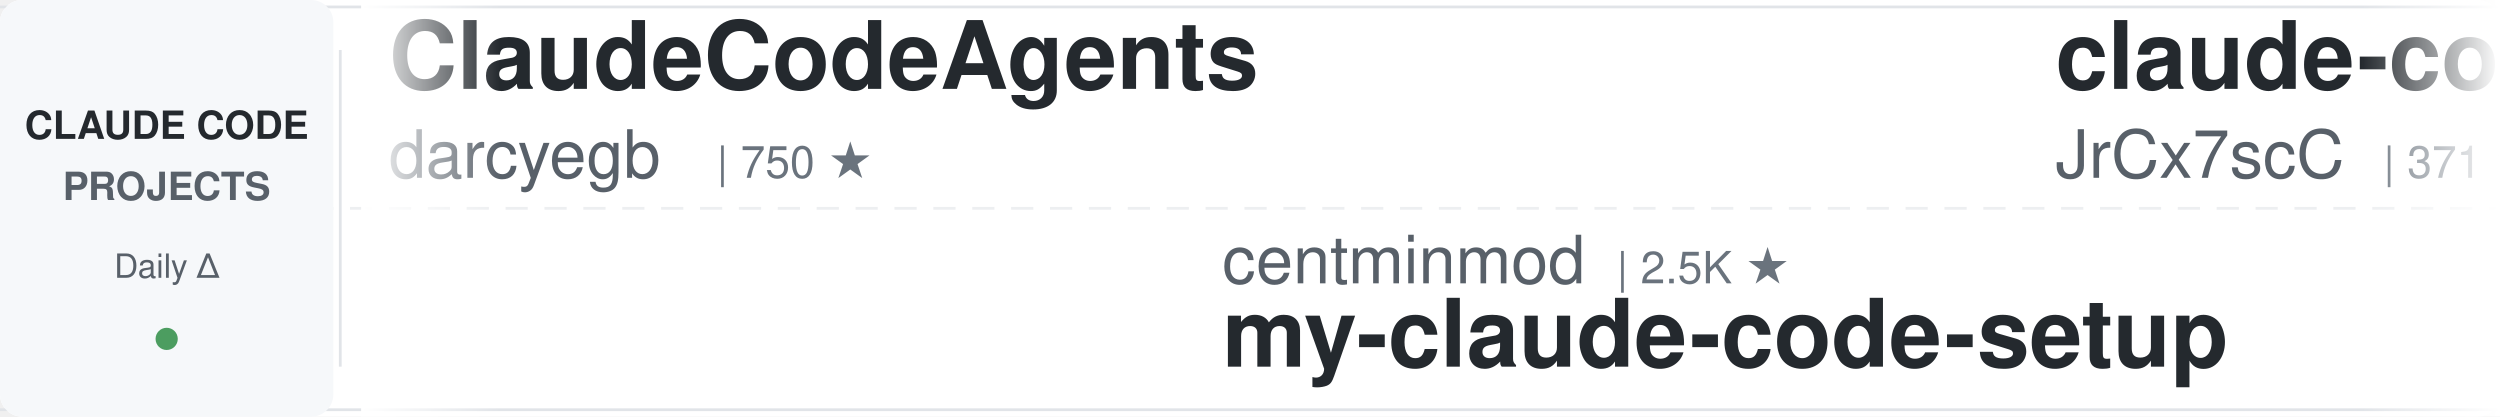
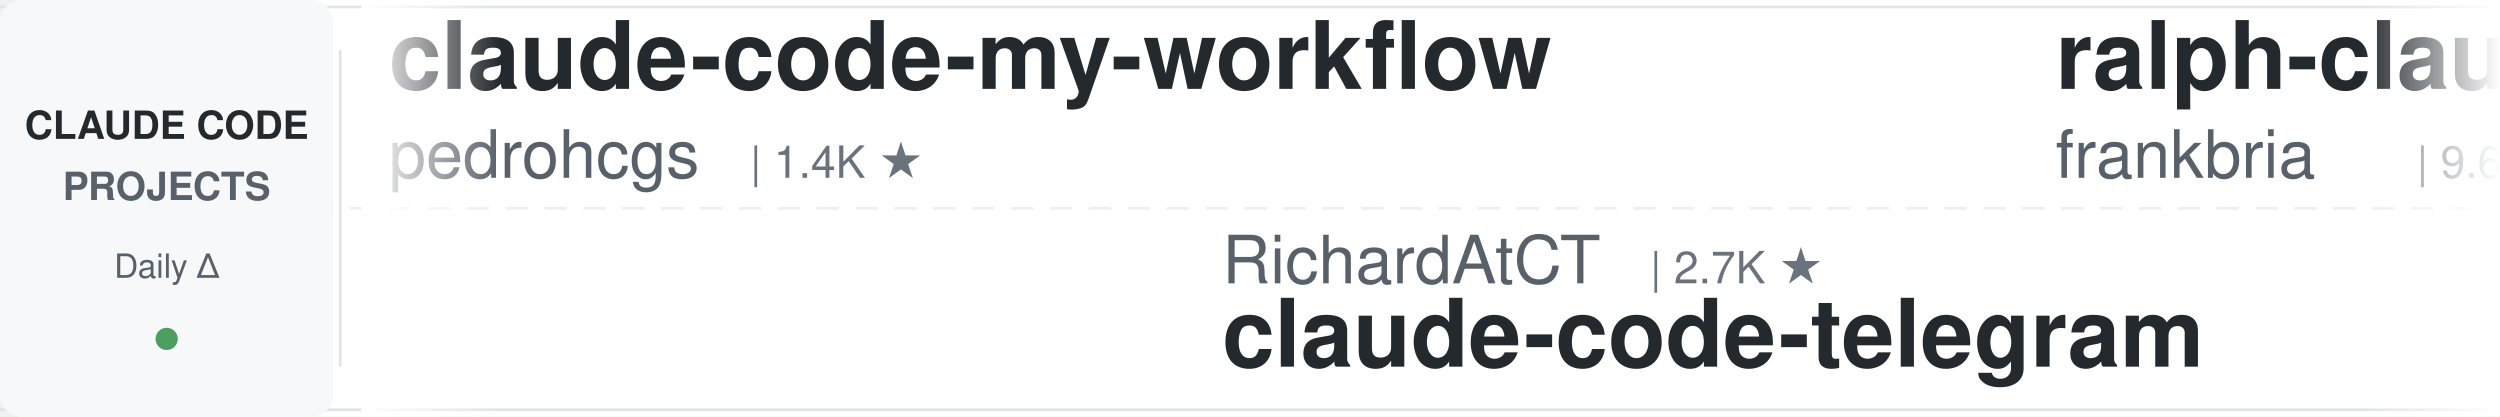
<svg xmlns="http://www.w3.org/2000/svg" width="900" height="150">
  <defs>
    <linearGradient id="leftFade" x1="0%" y1="0%" x2="100%" y2="0%">
      <stop offset="0%" style="stop-color:#ffffff;stop-opacity:1" />
      <stop offset="100%" style="stop-color:#ffffff;stop-opacity:0" />
    </linearGradient>
    <linearGradient id="rightFade" x1="0%" y1="0%" x2="100%" y2="0%">
      <stop offset="0%" style="stop-color:#ffffff;stop-opacity:0" />
      <stop offset="100%" style="stop-color:#ffffff;stop-opacity:1" />
    </linearGradient>
  </defs>
  <rect width="900" height="150" fill="#ffffff" rx="8" />
  <rect x="0" y="2" width="900" height="1" fill="#e1e4e8" />
  <rect x="0" y="147" width="900" height="1" fill="#e1e4e8" />
  <line x1="0" y1="75" x2="900" y2="75" stroke="#e1e4e8" stroke-width="1" stroke-dasharray="8 6" opacity="0.6" />
  <rect x="0" y="0" width="120" height="150" fill="#f6f8fa" rx="8" />
  <text x="60" y="50" font-family="-apple-system, BlinkMacSystemFont, 'Segoe UI', Helvetica, Arial, sans-serif" font-size="14" font-weight="600" fill="#24292e" text-anchor="middle">CLAUDE CODE</text>
  <text x="60" y="72" font-family="-apple-system, BlinkMacSystemFont, 'Segoe UI', Helvetica, Arial, sans-serif" font-size="14" font-weight="600" fill="#586069" text-anchor="middle">PROJECTS</text>
  <text x="60" y="100" font-family="-apple-system, BlinkMacSystemFont, 'Segoe UI', Helvetica, Arial, sans-serif" font-size="12" font-weight="500" fill="#586069" text-anchor="middle">Daily Δ</text>
  <circle cx="60" cy="122" r="4" fill="#22863a" opacity="0.8" />
  <rect x="122" y="18" width="1" height="114" fill="#e1e4e8" />
  <clipPath id="tickerClip">
    <rect x="130" y="0" width="770" height="150" />
  </clipPath>
  <g clip-path="url(#tickerClip)">
    <g id="tickerItems">
      <animateTransform attributeName="transform" attributeType="XML" type="translate" from="0 0" to="-3000 0" dur="54s" repeatCount="indefinite" />
      <g transform="translate(0, 0)">
-         <text x="140" y="32" font-family="-apple-system, BlinkMacSystemFont, 'Segoe UI', Helvetica, Arial, sans-serif" font-size="34" font-weight="600" fill="#24292e">ClaudeCodeAgents</text>
-         <text x="140" y="64" font-family="-apple-system, BlinkMacSystemFont, 'Segoe UI', Helvetica, Arial, sans-serif" font-size="24" font-weight="400" fill="#586069">darcyegb</text>
-         <text x="258" y="64" font-family="-apple-system, BlinkMacSystemFont, 'Segoe UI', Helvetica, Arial, sans-serif" font-size="16" font-weight="500" fill="#6a737d">| 750 ★</text>
+         <text x="140" y="32" font-family="-apple-system, BlinkMacSystemFont, 'Segoe UI', Helvetica, Arial, sans-serif" font-size="34" font-weight="600" fill="#24292e">claude-code-my-workflow</text>
+         <text x="140" y="64" font-family="-apple-system, BlinkMacSystemFont, 'Segoe UI', Helvetica, Arial, sans-serif" font-size="24" font-weight="400" fill="#586069">pedrohcgs</text>
+         <text x="270" y="64" font-family="-apple-system, BlinkMacSystemFont, 'Segoe UI', Helvetica, Arial, sans-serif" font-size="16" font-weight="500" fill="#6a737d">| 1.4K ★</text>
      </g>
      <g transform="translate(300, 0)">
-         <text x="140" y="102" font-family="-apple-system, BlinkMacSystemFont, 'Segoe UI', Helvetica, Arial, sans-serif" font-size="24" font-weight="400" fill="#586069">centminmod</text>
-         <text x="282" y="102" font-family="-apple-system, BlinkMacSystemFont, 'Segoe UI', Helvetica, Arial, sans-serif" font-size="16" font-weight="500" fill="#6a737d">| 2.5K ★</text>
-         <text x="140" y="132" font-family="-apple-system, BlinkMacSystemFont, 'Segoe UI', Helvetica, Arial, sans-serif" font-size="34" font-weight="600" fill="#24292e">my-claude-code-setup</text>
+         <text x="140" y="102" font-family="-apple-system, BlinkMacSystemFont, 'Segoe UI', Helvetica, Arial, sans-serif" font-size="24" font-weight="400" fill="#586069">RichardAtCT</text>
+         <text x="294" y="102" font-family="-apple-system, BlinkMacSystemFont, 'Segoe UI', Helvetica, Arial, sans-serif" font-size="16" font-weight="500" fill="#6a737d">| 2.7K ★</text>
+         <text x="140" y="132" font-family="-apple-system, BlinkMacSystemFont, 'Segoe UI', Helvetica, Arial, sans-serif" font-size="34" font-weight="600" fill="#24292e">claude-code-telegram</text>
      </g>
      <g transform="translate(600, 0)">
-         <text x="140" y="32" font-family="-apple-system, BlinkMacSystemFont, 'Segoe UI', Helvetica, Arial, sans-serif" font-size="34" font-weight="600" fill="#24292e">claude-code-source</text>
-         <text x="140" y="64" font-family="-apple-system, BlinkMacSystemFont, 'Segoe UI', Helvetica, Arial, sans-serif" font-size="24" font-weight="400" fill="#586069">JrCx7scC</text>
-         <text x="258" y="64" font-family="-apple-system, BlinkMacSystemFont, 'Segoe UI', Helvetica, Arial, sans-serif" font-size="16" font-weight="500" fill="#6a737d">| 371 ★</text>
+         <text x="140" y="32" font-family="-apple-system, BlinkMacSystemFont, 'Segoe UI', Helvetica, Arial, sans-serif" font-size="34" font-weight="600" fill="#24292e">ralph-claude-code</text>
+         <text x="140" y="64" font-family="-apple-system, BlinkMacSystemFont, 'Segoe UI', Helvetica, Arial, sans-serif" font-size="24" font-weight="400" fill="#586069">frankbria</text>
+         <text x="270" y="64" font-family="-apple-system, BlinkMacSystemFont, 'Segoe UI', Helvetica, Arial, sans-serif" font-size="16" font-weight="500" fill="#6a737d">| 9.6K ★</text>
      </g>
      <g transform="translate(900, 0)">
-         <text x="140" y="102" font-family="-apple-system, BlinkMacSystemFont, 'Segoe UI', Helvetica, Arial, sans-serif" font-size="24" font-weight="400" fill="#586069">Donchitos</text>
-         <text x="270" y="102" font-family="-apple-system, BlinkMacSystemFont, 'Segoe UI', Helvetica, Arial, sans-serif" font-size="16" font-weight="500" fill="#6a737d">| 23.5K ★</text>
-         <text x="140" y="132" font-family="-apple-system, BlinkMacSystemFont, 'Segoe UI', Helvetica, Arial, sans-serif" font-size="34" font-weight="600" fill="#24292e">Claude-Code-Game-Studios</text>
-       </g>
-       <g transform="translate(1200, 0)">
-         <text x="140" y="32" font-family="-apple-system, BlinkMacSystemFont, 'Segoe UI', Helvetica, Arial, sans-serif" font-size="34" font-weight="600" fill="#24292e">awesome-claude-code-tool...</text>
-         <text x="140" y="64" font-family="-apple-system, BlinkMacSystemFont, 'Segoe UI', Helvetica, Arial, sans-serif" font-size="24" font-weight="400" fill="#586069">rohitg00</text>
-         <text x="258" y="64" font-family="-apple-system, BlinkMacSystemFont, 'Segoe UI', Helvetica, Arial, sans-serif" font-size="16" font-weight="500" fill="#6a737d">| 2.4K ★</text>
-       </g>
-       <g transform="translate(1500, 0)">
        <text x="140" y="102" font-family="-apple-system, BlinkMacSystemFont, 'Segoe UI', Helvetica, Arial, sans-serif" font-size="24" font-weight="400" fill="#586069">lintsinghua</text>
        <text x="294" y="102" font-family="-apple-system, BlinkMacSystemFont, 'Segoe UI', Helvetica, Arial, sans-serif" font-size="16" font-weight="500" fill="#6a737d">| 4.0K ★</text>
        <text x="140" y="132" font-family="-apple-system, BlinkMacSystemFont, 'Segoe UI', Helvetica, Arial, sans-serif" font-size="34" font-weight="600" fill="#24292e">claude-code-book</text>
      </g>
+       <g transform="translate(1200, 0)">
+         <text x="140" y="32" font-family="-apple-system, BlinkMacSystemFont, 'Segoe UI', Helvetica, Arial, sans-serif" font-size="34" font-weight="600" fill="#24292e">claude-code-video-toolki...</text>
+         <text x="140" y="64" font-family="-apple-system, BlinkMacSystemFont, 'Segoe UI', Helvetica, Arial, sans-serif" font-size="24" font-weight="400" fill="#586069">digitalsamba</text>
+         <text x="306" y="64" font-family="-apple-system, BlinkMacSystemFont, 'Segoe UI', Helvetica, Arial, sans-serif" font-size="16" font-weight="500" fill="#6a737d">| 1.9K ★</text>
+       </g>
+       <g transform="translate(1500, 0)">
+         <text x="140" y="102" font-family="-apple-system, BlinkMacSystemFont, 'Segoe UI', Helvetica, Arial, sans-serif" font-size="24" font-weight="400" fill="#586069">OneRedOak</text>
+         <text x="270" y="102" font-family="-apple-system, BlinkMacSystemFont, 'Segoe UI', Helvetica, Arial, sans-serif" font-size="16" font-weight="500" fill="#6a737d">| 3.9K ★</text>
+         <text x="140" y="132" font-family="-apple-system, BlinkMacSystemFont, 'Segoe UI', Helvetica, Arial, sans-serif" font-size="34" font-weight="600" fill="#24292e">claude-code-workflows</text>
+       </g>
      <g transform="translate(1800, 0)">
-         <text x="140" y="32" font-family="-apple-system, BlinkMacSystemFont, 'Segoe UI', Helvetica, Arial, sans-serif" font-size="34" font-weight="600" fill="#24292e">claude-code-base-action</text>
-         <text x="140" y="64" font-family="-apple-system, BlinkMacSystemFont, 'Segoe UI', Helvetica, Arial, sans-serif" font-size="24" font-weight="400" fill="#586069">anthropics</text>
-         <text x="282" y="64" font-family="-apple-system, BlinkMacSystemFont, 'Segoe UI', Helvetica, Arial, sans-serif" font-size="16" font-weight="500" fill="#6a737d">| 928 ★</text>
+         <text x="140" y="32" font-family="-apple-system, BlinkMacSystemFont, 'Segoe UI', Helvetica, Arial, sans-serif" font-size="34" font-weight="600" fill="#24292e">claude-code-guide</text>
+         <text x="140" y="64" font-family="-apple-system, BlinkMacSystemFont, 'Segoe UI', Helvetica, Arial, sans-serif" font-size="24" font-weight="400" fill="#586069">Cranot</text>
+         <text x="234" y="64" font-family="-apple-system, BlinkMacSystemFont, 'Segoe UI', Helvetica, Arial, sans-serif" font-size="16" font-weight="500" fill="#6a737d">| 2.9K ★</text>
      </g>
      <g transform="translate(2100, 0)">
-         <text x="140" y="102" font-family="-apple-system, BlinkMacSystemFont, 'Segoe UI', Helvetica, Arial, sans-serif" font-size="24" font-weight="400" fill="#586069">router-for-me</text>
-         <text x="318" y="102" font-family="-apple-system, BlinkMacSystemFont, 'Segoe UI', Helvetica, Arial, sans-serif" font-size="16" font-weight="500" fill="#6a737d">| 45.5K ★</text>
-         <text x="140" y="132" font-family="-apple-system, BlinkMacSystemFont, 'Segoe UI', Helvetica, Arial, sans-serif" font-size="34" font-weight="600" fill="#24292e">CLIProxyAPI</text>
+         <text x="140" y="102" font-family="-apple-system, BlinkMacSystemFont, 'Segoe UI', Helvetica, Arial, sans-serif" font-size="24" font-weight="400" fill="#586069">Pimzino</text>
+         <text x="246" y="102" font-family="-apple-system, BlinkMacSystemFont, 'Segoe UI', Helvetica, Arial, sans-serif" font-size="16" font-weight="500" fill="#6a737d">| 3.8K ★</text>
+         <text x="140" y="132" font-family="-apple-system, BlinkMacSystemFont, 'Segoe UI', Helvetica, Arial, sans-serif" font-size="34" font-weight="600" fill="#24292e">claude-code-spec-workflo...</text>
      </g>
      <g transform="translate(2400, 0)">
-         <text x="140" y="32" font-family="-apple-system, BlinkMacSystemFont, 'Segoe UI', Helvetica, Arial, sans-serif" font-size="34" font-weight="600" fill="#24292e">claude-code-guide</text>
-         <text x="140" y="64" font-family="-apple-system, BlinkMacSystemFont, 'Segoe UI', Helvetica, Arial, sans-serif" font-size="24" font-weight="400" fill="#586069">zebbern</text>
-         <text x="246" y="64" font-family="-apple-system, BlinkMacSystemFont, 'Segoe UI', Helvetica, Arial, sans-serif" font-size="16" font-weight="500" fill="#6a737d">| 4.4K ★</text>
+         <text x="140" y="32" font-family="-apple-system, BlinkMacSystemFont, 'Segoe UI', Helvetica, Arial, sans-serif" font-size="34" font-weight="600" fill="#24292e">system_prompts_leaks</text>
+         <text x="140" y="64" font-family="-apple-system, BlinkMacSystemFont, 'Segoe UI', Helvetica, Arial, sans-serif" font-size="24" font-weight="400" fill="#586069">asgeirtj</text>
+         <text x="258" y="64" font-family="-apple-system, BlinkMacSystemFont, 'Segoe UI', Helvetica, Arial, sans-serif" font-size="16" font-weight="500" fill="#6a737d">| 61.3K ★</text>
      </g>
      <g transform="translate(2700, 0)">
-         <text x="140" y="102" font-family="-apple-system, BlinkMacSystemFont, 'Segoe UI', Helvetica, Arial, sans-serif" font-size="24" font-weight="400" fill="#586069">Njengah</text>
-         <text x="246" y="102" font-family="-apple-system, BlinkMacSystemFont, 'Segoe UI', Helvetica, Arial, sans-serif" font-size="16" font-weight="500" fill="#6a737d">| 1.9K ★</text>
-         <text x="140" y="132" font-family="-apple-system, BlinkMacSystemFont, 'Segoe UI', Helvetica, Arial, sans-serif" font-size="34" font-weight="600" fill="#24292e">claude-code-cheat-sheet</text>
+         <text x="140" y="102" font-family="-apple-system, BlinkMacSystemFont, 'Segoe UI', Helvetica, Arial, sans-serif" font-size="24" font-weight="400" fill="#586069">edmund-io</text>
+         <text x="270" y="102" font-family="-apple-system, BlinkMacSystemFont, 'Segoe UI', Helvetica, Arial, sans-serif" font-size="16" font-weight="500" fill="#6a737d">| 1.5K ★</text>
+         <text x="140" y="132" font-family="-apple-system, BlinkMacSystemFont, 'Segoe UI', Helvetica, Arial, sans-serif" font-size="34" font-weight="600" fill="#24292e">edmunds-claude-code</text>
      </g>
      <g transform="translate(3000, 0)">
-         <text x="140" y="32" font-family="-apple-system, BlinkMacSystemFont, 'Segoe UI', Helvetica, Arial, sans-serif" font-size="34" font-weight="600" fill="#24292e">ClaudeCodeAgents</text>
-         <text x="140" y="64" font-family="-apple-system, BlinkMacSystemFont, 'Segoe UI', Helvetica, Arial, sans-serif" font-size="24" font-weight="400" fill="#586069">darcyegb</text>
-         <text x="258" y="64" font-family="-apple-system, BlinkMacSystemFont, 'Segoe UI', Helvetica, Arial, sans-serif" font-size="16" font-weight="500" fill="#6a737d">| 750 ★</text>
+         <text x="140" y="32" font-family="-apple-system, BlinkMacSystemFont, 'Segoe UI', Helvetica, Arial, sans-serif" font-size="34" font-weight="600" fill="#24292e">claude-code-my-workflow</text>
+         <text x="140" y="64" font-family="-apple-system, BlinkMacSystemFont, 'Segoe UI', Helvetica, Arial, sans-serif" font-size="24" font-weight="400" fill="#586069">pedrohcgs</text>
+         <text x="270" y="64" font-family="-apple-system, BlinkMacSystemFont, 'Segoe UI', Helvetica, Arial, sans-serif" font-size="16" font-weight="500" fill="#6a737d">| 1.4K ★</text>
      </g>
      <g transform="translate(3300, 0)">
-         <text x="140" y="102" font-family="-apple-system, BlinkMacSystemFont, 'Segoe UI', Helvetica, Arial, sans-serif" font-size="24" font-weight="400" fill="#586069">centminmod</text>
-         <text x="282" y="102" font-family="-apple-system, BlinkMacSystemFont, 'Segoe UI', Helvetica, Arial, sans-serif" font-size="16" font-weight="500" fill="#6a737d">| 2.5K ★</text>
-         <text x="140" y="132" font-family="-apple-system, BlinkMacSystemFont, 'Segoe UI', Helvetica, Arial, sans-serif" font-size="34" font-weight="600" fill="#24292e">my-claude-code-setup</text>
+         <text x="140" y="102" font-family="-apple-system, BlinkMacSystemFont, 'Segoe UI', Helvetica, Arial, sans-serif" font-size="24" font-weight="400" fill="#586069">RichardAtCT</text>
+         <text x="294" y="102" font-family="-apple-system, BlinkMacSystemFont, 'Segoe UI', Helvetica, Arial, sans-serif" font-size="16" font-weight="500" fill="#6a737d">| 2.7K ★</text>
+         <text x="140" y="132" font-family="-apple-system, BlinkMacSystemFont, 'Segoe UI', Helvetica, Arial, sans-serif" font-size="34" font-weight="600" fill="#24292e">claude-code-telegram</text>
      </g>
      <g transform="translate(3600, 0)">
-         <text x="140" y="32" font-family="-apple-system, BlinkMacSystemFont, 'Segoe UI', Helvetica, Arial, sans-serif" font-size="34" font-weight="600" fill="#24292e">claude-code-source</text>
-         <text x="140" y="64" font-family="-apple-system, BlinkMacSystemFont, 'Segoe UI', Helvetica, Arial, sans-serif" font-size="24" font-weight="400" fill="#586069">JrCx7scC</text>
-         <text x="258" y="64" font-family="-apple-system, BlinkMacSystemFont, 'Segoe UI', Helvetica, Arial, sans-serif" font-size="16" font-weight="500" fill="#6a737d">| 371 ★</text>
+         <text x="140" y="32" font-family="-apple-system, BlinkMacSystemFont, 'Segoe UI', Helvetica, Arial, sans-serif" font-size="34" font-weight="600" fill="#24292e">ralph-claude-code</text>
+         <text x="140" y="64" font-family="-apple-system, BlinkMacSystemFont, 'Segoe UI', Helvetica, Arial, sans-serif" font-size="24" font-weight="400" fill="#586069">frankbria</text>
+         <text x="270" y="64" font-family="-apple-system, BlinkMacSystemFont, 'Segoe UI', Helvetica, Arial, sans-serif" font-size="16" font-weight="500" fill="#6a737d">| 9.6K ★</text>
      </g>
      <g transform="translate(3900, 0)">
-         <text x="140" y="102" font-family="-apple-system, BlinkMacSystemFont, 'Segoe UI', Helvetica, Arial, sans-serif" font-size="24" font-weight="400" fill="#586069">Donchitos</text>
-         <text x="270" y="102" font-family="-apple-system, BlinkMacSystemFont, 'Segoe UI', Helvetica, Arial, sans-serif" font-size="16" font-weight="500" fill="#6a737d">| 23.5K ★</text>
-         <text x="140" y="132" font-family="-apple-system, BlinkMacSystemFont, 'Segoe UI', Helvetica, Arial, sans-serif" font-size="34" font-weight="600" fill="#24292e">Claude-Code-Game-Studios</text>
+         <text x="140" y="102" font-family="-apple-system, BlinkMacSystemFont, 'Segoe UI', Helvetica, Arial, sans-serif" font-size="24" font-weight="400" fill="#586069">lintsinghua</text>
+         <text x="294" y="102" font-family="-apple-system, BlinkMacSystemFont, 'Segoe UI', Helvetica, Arial, sans-serif" font-size="16" font-weight="500" fill="#6a737d">| 4.0K ★</text>
+         <text x="140" y="132" font-family="-apple-system, BlinkMacSystemFont, 'Segoe UI', Helvetica, Arial, sans-serif" font-size="34" font-weight="600" fill="#24292e">claude-code-book</text>
      </g>
    </g>
  </g>
  <rect x="130" y="0" width="50" height="150" fill="url(#leftFade)" />
  <rect x="850" y="0" width="50" height="150" fill="url(#rightFade)" />
</svg>
